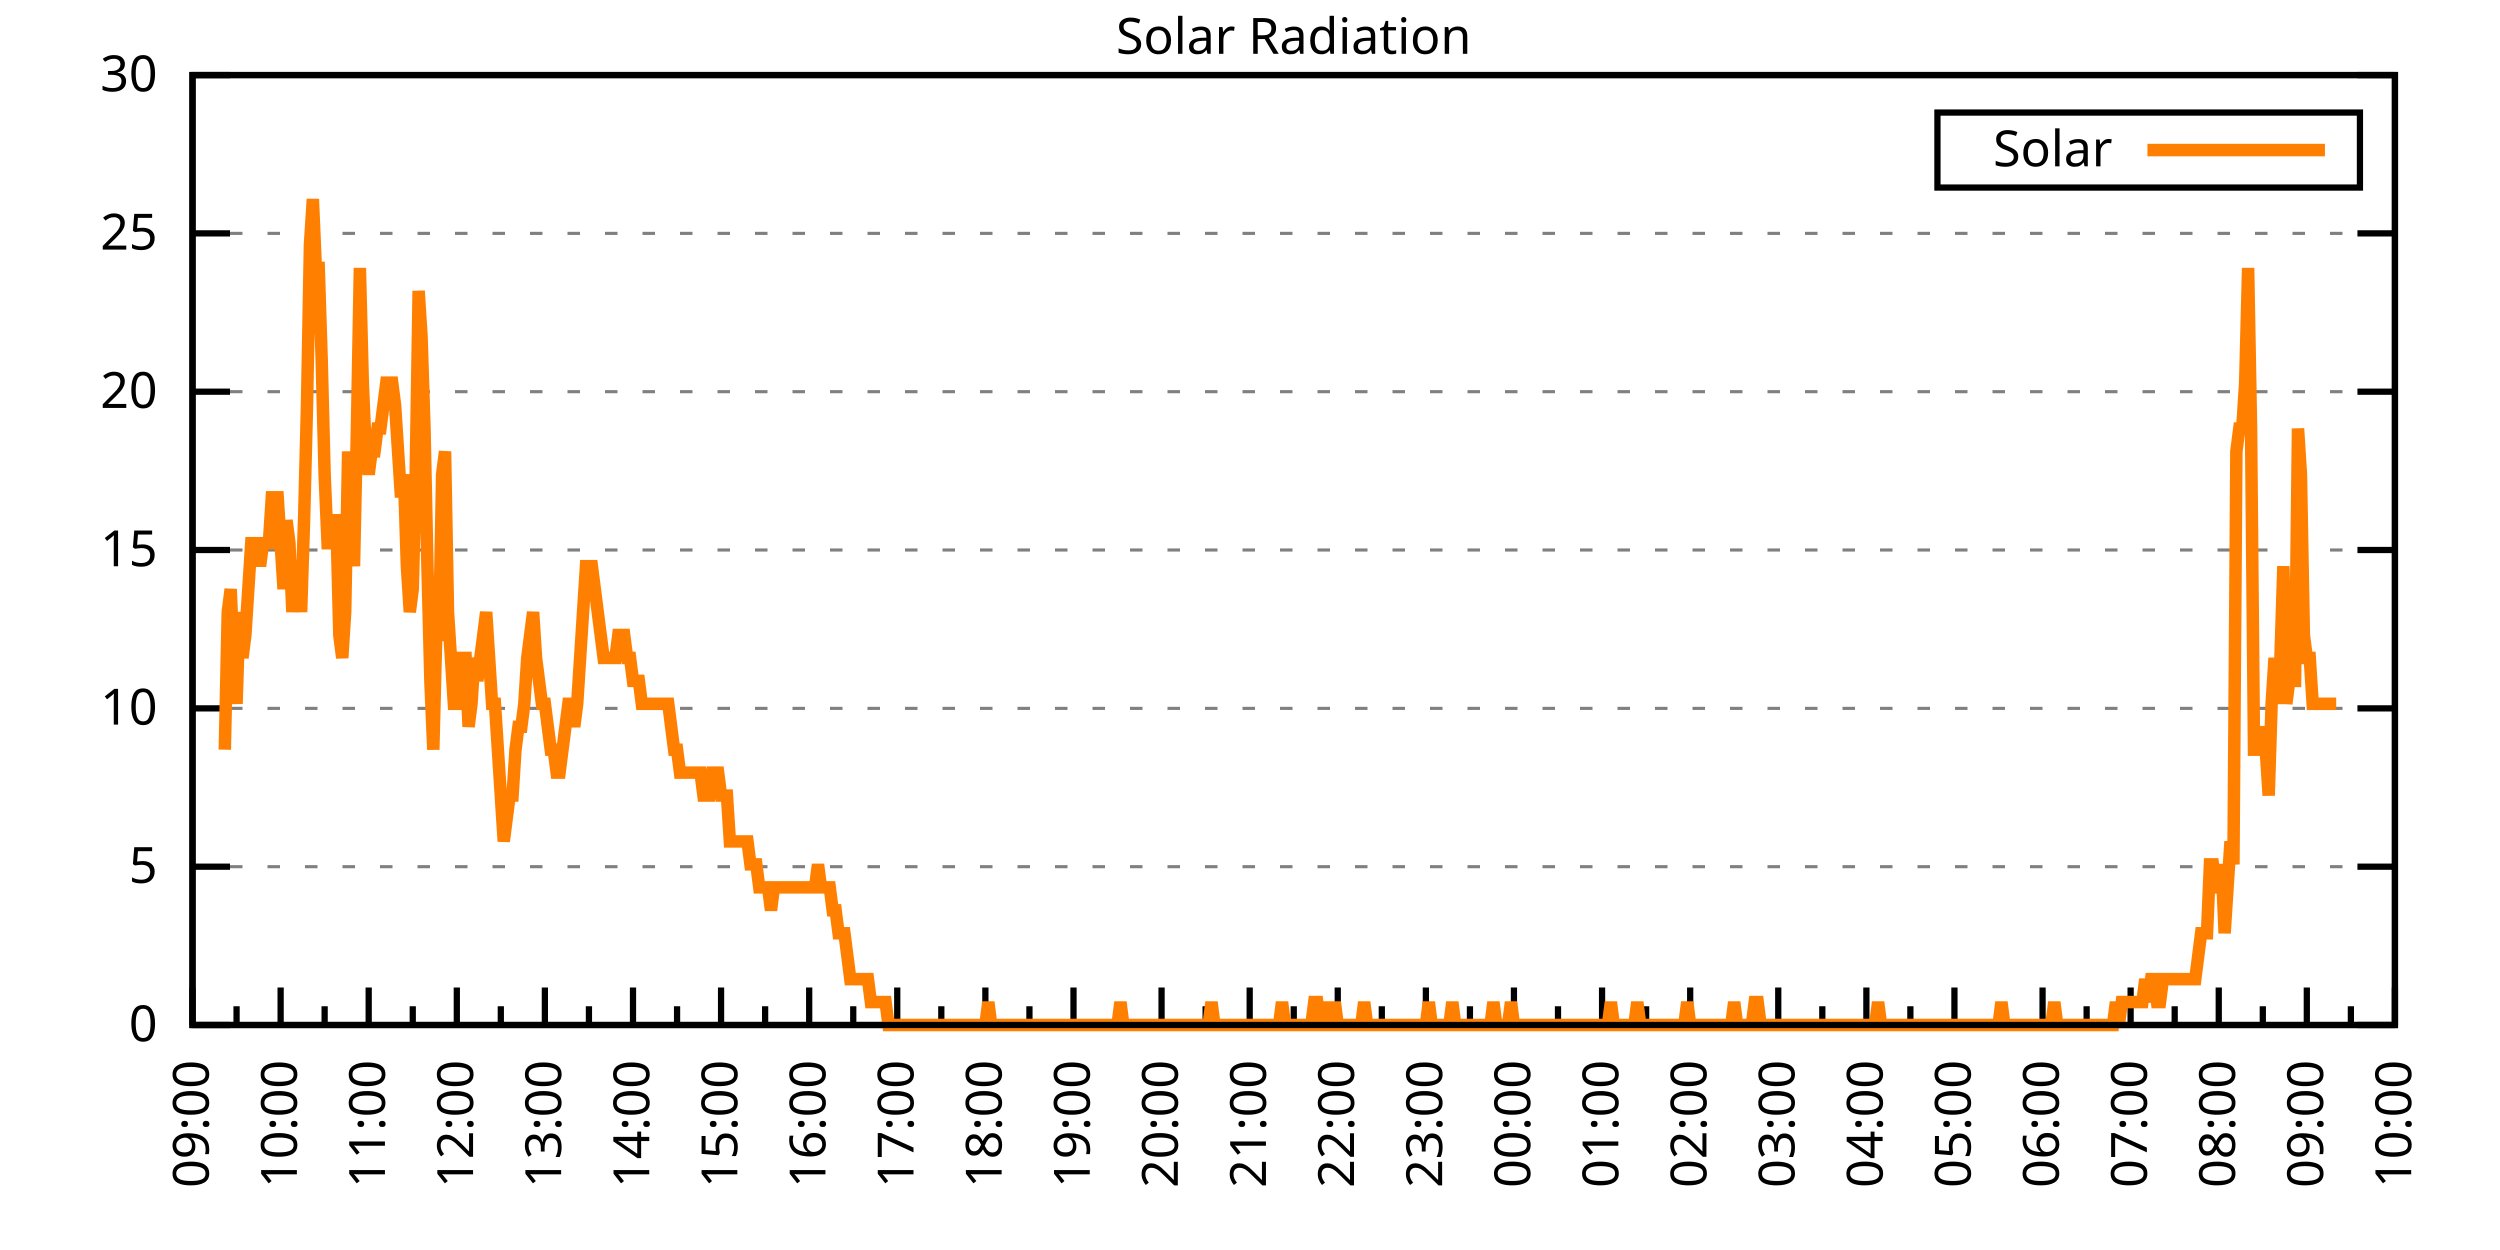
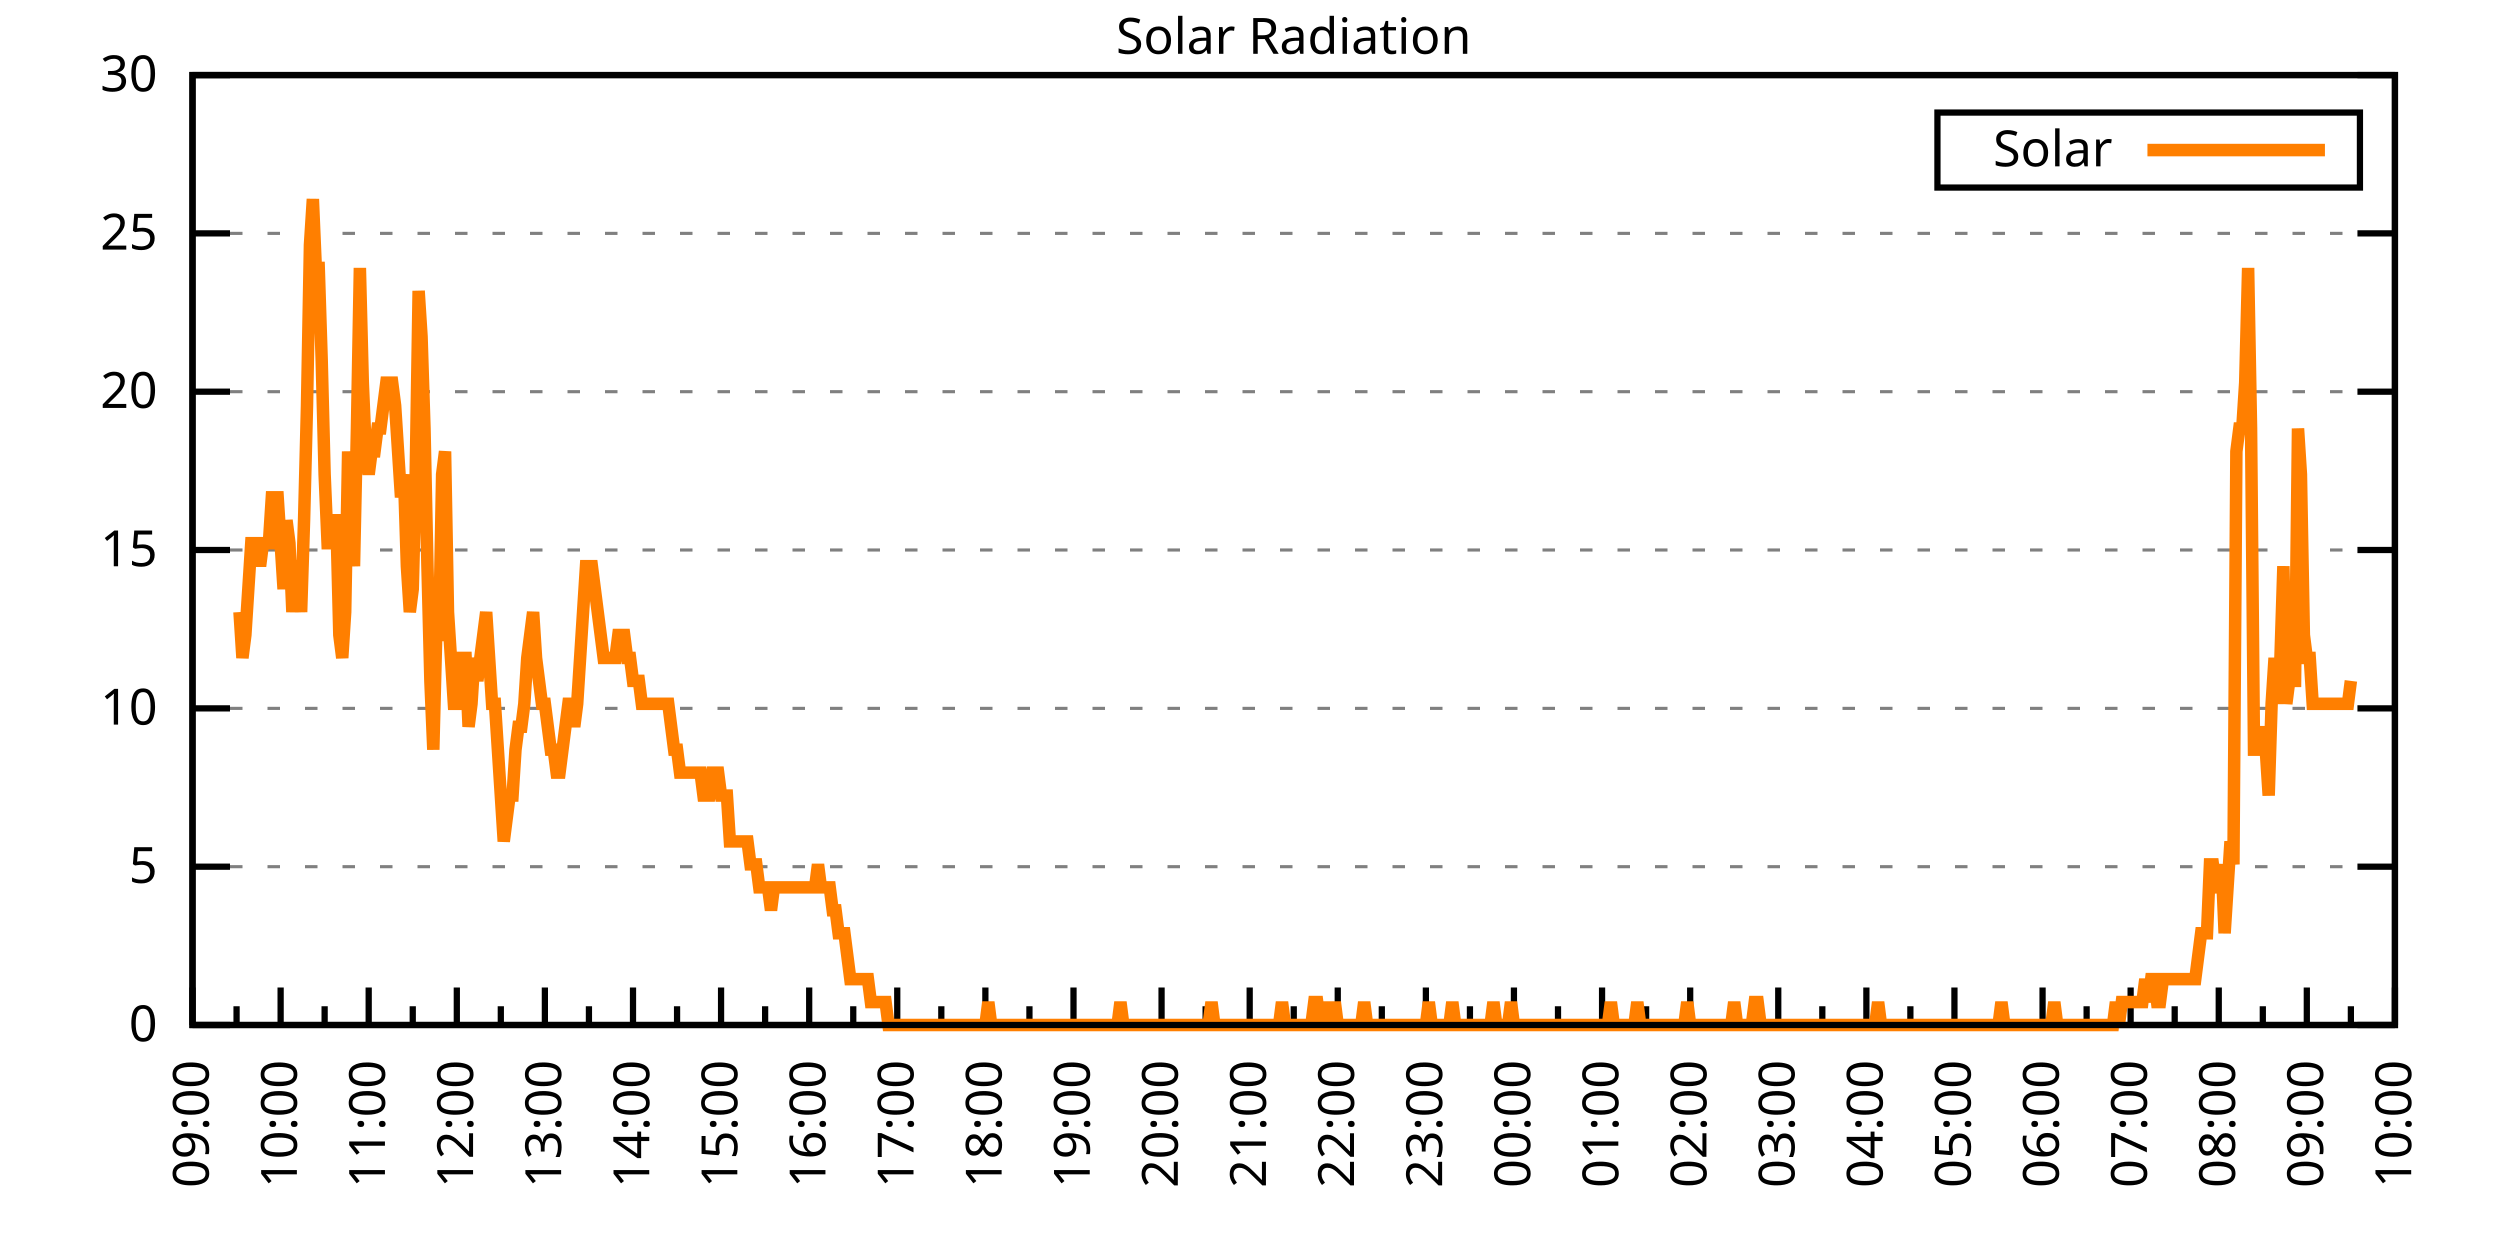
<svg xmlns="http://www.w3.org/2000/svg" xmlns:xlink="http://www.w3.org/1999/xlink" width="400" height="200" viewBox="0 0 400 200">
  <g id="gnuplot_canvas">
    <rect x="0" y="0" width="400" height="200" fill="none" />
    <defs>
      <circle id="gpDot" r="0.5" stroke-width="0.5" stroke="currentColor" />
      <path id="gpPt0" stroke-width="0.333" stroke="currentColor" d="M-1,0 h2 M0,-1 v2" />
      <path id="gpPt1" stroke-width="0.333" stroke="currentColor" d="M-1,-1 L1,1 M1,-1 L-1,1" />
      <path id="gpPt2" stroke-width="0.333" stroke="currentColor" d="M-1,0 L1,0 M0,-1 L0,1 M-1,-1 L1,1 M-1,1 L1,-1" />
      <rect id="gpPt3" stroke-width="0.333" stroke="currentColor" x="-1" y="-1" width="2" height="2" />
      <rect id="gpPt4" stroke-width="0.333" stroke="currentColor" fill="currentColor" x="-1" y="-1" width="2" height="2" />
      <circle id="gpPt5" stroke-width="0.333" stroke="currentColor" cx="0" cy="0" r="1" />
      <use xlink:href="#gpPt5" id="gpPt6" fill="currentColor" stroke="none" />
      <path id="gpPt7" stroke-width="0.333" stroke="currentColor" d="M0,-1.33 L-1.33,0.67 L1.33,0.67 z" />
      <use xlink:href="#gpPt7" id="gpPt8" fill="currentColor" stroke="none" />
      <use xlink:href="#gpPt7" id="gpPt9" stroke="currentColor" transform="rotate(180)" />
      <use xlink:href="#gpPt9" id="gpPt10" fill="currentColor" stroke="none" />
      <use xlink:href="#gpPt3" id="gpPt11" stroke="currentColor" transform="rotate(45)" />
      <use xlink:href="#gpPt11" id="gpPt12" fill="currentColor" stroke="none" />
      <path id="gpPt13" stroke-width="0.333" stroke="currentColor" d="M0,1.330 L1.265,0.411 L0.782,-1.067 L-0.782,-1.076 L-1.265,0.411 z" />
      <use xlink:href="#gpPt13" id="gpPt14" fill="currentColor" stroke="none" />
      <filter id="textbox" filterUnits="objectBoundingBox" x="0" y="0" height="1" width="1">
        <feFlood flood-color="white" flood-opacity="1" result="bgnd" />
        <feComposite in="SourceGraphic" in2="bgnd" operator="atop" />
      </filter>
      <filter id="greybox" filterUnits="objectBoundingBox" x="0" y="0" height="1" width="1">
        <feFlood flood-color="lightgrey" flood-opacity="1" result="grey" />
        <feComposite in="SourceGraphic" in2="grey" operator="atop" />
      </filter>
    </defs>
    <g fill="none" color="white" stroke="currentColor" stroke-width="1.00" stroke-linecap="butt" stroke-linejoin="miter">
</g>
    <g fill="none" color="black" stroke="currentColor" stroke-width="1.00" stroke-linecap="butt" stroke-linejoin="miter">
      <g stroke="none" shape-rendering="crispEdges">
        <polygon fill="rgb(255, 255, 255)" points="30.80,164.00 383.18,164.00 383.18,12.02 30.80,12.02 " />
      </g>
    </g>
    <g fill="none" color="black" stroke="currentColor" stroke-width="1.00" stroke-linecap="butt" stroke-linejoin="miter">
</g>
    <g fill="none" color="black" stroke="black" stroke-width="0.50" stroke-linecap="butt" stroke-linejoin="miter">
</g>
    <g fill="none" color="gray" stroke="currentColor" stroke-width="0.50" stroke-linecap="butt" stroke-linejoin="miter">
      <path stroke="gray" stroke-dasharray="2,4" class="gridline" d="M30.80,164.00 L383.19,164.00  " />
    </g>
    <g fill="none" color="gray" stroke="gray" stroke-width="1.00" stroke-linecap="butt" stroke-linejoin="miter">
</g>
    <g fill="none" color="black" stroke="currentColor" stroke-width="1.00" stroke-linecap="butt" stroke-linejoin="miter">
      <path stroke="black" d="M30.80,164.00 L36.80,164.00 M383.19,164.00 L377.19,164.00  " />
      <g transform="translate(25.20,166.60)" stroke="none" fill="black" font-family="Sans" font-size="8.00" text-anchor="end">
        <text>
          <tspan font-family="Sans"> 0</tspan>
        </text>
      </g>
    </g>
    <g fill="none" color="black" stroke="currentColor" stroke-width="1.00" stroke-linecap="butt" stroke-linejoin="miter">
</g>
    <g fill="none" color="black" stroke="black" stroke-width="0.50" stroke-linecap="butt" stroke-linejoin="miter">
</g>
    <g fill="none" color="gray" stroke="currentColor" stroke-width="0.50" stroke-linecap="butt" stroke-linejoin="miter">
      <path stroke="gray" stroke-dasharray="2,4" class="gridline" d="M30.80,138.67 L383.19,138.67  " />
    </g>
    <g fill="none" color="gray" stroke="gray" stroke-width="1.00" stroke-linecap="butt" stroke-linejoin="miter">
</g>
    <g fill="none" color="black" stroke="currentColor" stroke-width="1.00" stroke-linecap="butt" stroke-linejoin="miter">
      <path stroke="black" d="M30.80,138.67 L36.80,138.67 M383.19,138.67 L377.19,138.67  " />
      <g transform="translate(25.20,141.27)" stroke="none" fill="black" font-family="Sans" font-size="8.00" text-anchor="end">
        <text>
          <tspan font-family="Sans"> 5</tspan>
        </text>
      </g>
    </g>
    <g fill="none" color="black" stroke="currentColor" stroke-width="1.00" stroke-linecap="butt" stroke-linejoin="miter">
</g>
    <g fill="none" color="black" stroke="black" stroke-width="0.50" stroke-linecap="butt" stroke-linejoin="miter">
</g>
    <g fill="none" color="gray" stroke="currentColor" stroke-width="0.50" stroke-linecap="butt" stroke-linejoin="miter">
      <path stroke="gray" stroke-dasharray="2,4" class="gridline" d="M30.80,113.34 L383.19,113.34  " />
    </g>
    <g fill="none" color="gray" stroke="gray" stroke-width="1.00" stroke-linecap="butt" stroke-linejoin="miter">
</g>
    <g fill="none" color="black" stroke="currentColor" stroke-width="1.00" stroke-linecap="butt" stroke-linejoin="miter">
      <path stroke="black" d="M30.80,113.34 L36.80,113.34 M383.19,113.34 L377.19,113.34  " />
      <g transform="translate(25.20,115.94)" stroke="none" fill="black" font-family="Sans" font-size="8.00" text-anchor="end">
        <text>
          <tspan font-family="Sans"> 10</tspan>
        </text>
      </g>
    </g>
    <g fill="none" color="black" stroke="currentColor" stroke-width="1.00" stroke-linecap="butt" stroke-linejoin="miter">
</g>
    <g fill="none" color="black" stroke="black" stroke-width="0.50" stroke-linecap="butt" stroke-linejoin="miter">
</g>
    <g fill="none" color="gray" stroke="currentColor" stroke-width="0.50" stroke-linecap="butt" stroke-linejoin="miter">
      <path stroke="gray" stroke-dasharray="2,4" class="gridline" d="M30.80,88.00 L383.19,88.00  " />
    </g>
    <g fill="none" color="gray" stroke="gray" stroke-width="1.00" stroke-linecap="butt" stroke-linejoin="miter">
</g>
    <g fill="none" color="black" stroke="currentColor" stroke-width="1.00" stroke-linecap="butt" stroke-linejoin="miter">
      <path stroke="black" d="M30.80,88.00 L36.80,88.00 M383.19,88.00 L377.19,88.00  " />
      <g transform="translate(25.20,90.60)" stroke="none" fill="black" font-family="Sans" font-size="8.00" text-anchor="end">
        <text>
          <tspan font-family="Sans"> 15</tspan>
        </text>
      </g>
    </g>
    <g fill="none" color="black" stroke="currentColor" stroke-width="1.00" stroke-linecap="butt" stroke-linejoin="miter">
</g>
    <g fill="none" color="black" stroke="black" stroke-width="0.50" stroke-linecap="butt" stroke-linejoin="miter">
</g>
    <g fill="none" color="gray" stroke="currentColor" stroke-width="0.50" stroke-linecap="butt" stroke-linejoin="miter">
      <path stroke="gray" stroke-dasharray="2,4" class="gridline" d="M30.80,62.67 L383.19,62.67  " />
    </g>
    <g fill="none" color="gray" stroke="gray" stroke-width="1.00" stroke-linecap="butt" stroke-linejoin="miter">
</g>
    <g fill="none" color="black" stroke="currentColor" stroke-width="1.00" stroke-linecap="butt" stroke-linejoin="miter">
      <path stroke="black" d="M30.80,62.67 L36.80,62.67 M383.19,62.67 L377.19,62.67  " />
      <g transform="translate(25.20,65.27)" stroke="none" fill="black" font-family="Sans" font-size="8.00" text-anchor="end">
        <text>
          <tspan font-family="Sans"> 20</tspan>
        </text>
      </g>
    </g>
    <g fill="none" color="black" stroke="currentColor" stroke-width="1.00" stroke-linecap="butt" stroke-linejoin="miter">
</g>
    <g fill="none" color="black" stroke="black" stroke-width="0.50" stroke-linecap="butt" stroke-linejoin="miter">
</g>
    <g fill="none" color="gray" stroke="currentColor" stroke-width="0.50" stroke-linecap="butt" stroke-linejoin="miter">
      <path stroke="gray" stroke-dasharray="2,4" class="gridline" d="M30.80,37.34 L383.19,37.34  " />
    </g>
    <g fill="none" color="gray" stroke="gray" stroke-width="1.00" stroke-linecap="butt" stroke-linejoin="miter">
</g>
    <g fill="none" color="black" stroke="currentColor" stroke-width="1.00" stroke-linecap="butt" stroke-linejoin="miter">
      <path stroke="black" d="M30.80,37.34 L36.80,37.34 M383.19,37.34 L377.19,37.34  " />
      <g transform="translate(25.20,39.94)" stroke="none" fill="black" font-family="Sans" font-size="8.00" text-anchor="end">
        <text>
          <tspan font-family="Sans"> 25</tspan>
        </text>
      </g>
    </g>
    <g fill="none" color="black" stroke="currentColor" stroke-width="1.00" stroke-linecap="butt" stroke-linejoin="miter">
</g>
    <g fill="none" color="black" stroke="black" stroke-width="0.50" stroke-linecap="butt" stroke-linejoin="miter">
</g>
    <g fill="none" color="gray" stroke="currentColor" stroke-width="0.50" stroke-linecap="butt" stroke-linejoin="miter">
      <path stroke="gray" stroke-dasharray="2,4" class="gridline" d="M30.80,12.01 L383.19,12.01  " />
    </g>
    <g fill="none" color="gray" stroke="gray" stroke-width="1.00" stroke-linecap="butt" stroke-linejoin="miter">
</g>
    <g fill="none" color="black" stroke="currentColor" stroke-width="1.00" stroke-linecap="butt" stroke-linejoin="miter">
      <path stroke="black" d="M30.80,12.01 L36.80,12.01 M383.19,12.01 L377.19,12.01  " />
      <g transform="translate(25.20,14.61)" stroke="none" fill="black" font-family="Sans" font-size="8.00" text-anchor="end">
        <text>
          <tspan font-family="Sans"> 30</tspan>
        </text>
      </g>
    </g>
    <g fill="none" color="black" stroke="currentColor" stroke-width="1.00" stroke-linecap="butt" stroke-linejoin="miter">
      <path stroke="black" d="M30.80,164.00 L30.80,158.00  " />
      <g transform="translate(33.40,169.60) rotate(270)" stroke="none" fill="black" font-family="Sans" font-size="8.00" text-anchor="end">
        <text>
          <tspan font-family="Sans">09:00</tspan>
        </text>
      </g>
    </g>
    <g fill="none" color="black" stroke="currentColor" stroke-width="1.00" stroke-linecap="butt" stroke-linejoin="miter">
      <path stroke="black" d="M37.85,164.00 L37.85,161.00 M44.90,164.00 L44.90,158.00  " />
      <g transform="translate(47.50,169.60) rotate(270)" stroke="none" fill="black" font-family="Sans" font-size="8.00" text-anchor="end">
        <text>
          <tspan font-family="Sans">10:00</tspan>
        </text>
      </g>
    </g>
    <g fill="none" color="black" stroke="currentColor" stroke-width="1.00" stroke-linecap="butt" stroke-linejoin="miter">
      <path stroke="black" d="M51.94,164.00 L51.94,161.00 M58.99,164.00 L58.99,158.00  " />
      <g transform="translate(61.59,169.60) rotate(270)" stroke="none" fill="black" font-family="Sans" font-size="8.00" text-anchor="end">
        <text>
          <tspan font-family="Sans">11:00</tspan>
        </text>
      </g>
    </g>
    <g fill="none" color="black" stroke="currentColor" stroke-width="1.00" stroke-linecap="butt" stroke-linejoin="miter">
      <path stroke="black" d="M66.04,164.00 L66.04,161.00 M73.09,164.00 L73.09,158.00  " />
      <g transform="translate(75.69,169.60) rotate(270)" stroke="none" fill="black" font-family="Sans" font-size="8.00" text-anchor="end">
        <text>
          <tspan font-family="Sans">12:00</tspan>
        </text>
      </g>
    </g>
    <g fill="none" color="black" stroke="currentColor" stroke-width="1.00" stroke-linecap="butt" stroke-linejoin="miter">
      <path stroke="black" d="M80.13,164.00 L80.13,161.00 M87.18,164.00 L87.18,158.00  " />
      <g transform="translate(89.78,169.60) rotate(270)" stroke="none" fill="black" font-family="Sans" font-size="8.00" text-anchor="end">
        <text>
          <tspan font-family="Sans">13:00</tspan>
        </text>
      </g>
    </g>
    <g fill="none" color="black" stroke="currentColor" stroke-width="1.00" stroke-linecap="butt" stroke-linejoin="miter">
      <path stroke="black" d="M94.23,164.00 L94.23,161.00 M101.28,164.00 L101.28,158.00  " />
      <g transform="translate(103.88,169.60) rotate(270)" stroke="none" fill="black" font-family="Sans" font-size="8.00" text-anchor="end">
        <text>
          <tspan font-family="Sans">14:00</tspan>
        </text>
      </g>
    </g>
    <g fill="none" color="black" stroke="currentColor" stroke-width="1.00" stroke-linecap="butt" stroke-linejoin="miter">
      <path stroke="black" d="M108.33,164.00 L108.33,161.00 M115.37,164.00 L115.37,158.00  " />
      <g transform="translate(117.97,169.60) rotate(270)" stroke="none" fill="black" font-family="Sans" font-size="8.00" text-anchor="end">
        <text>
          <tspan font-family="Sans">15:00</tspan>
        </text>
      </g>
    </g>
    <g fill="none" color="black" stroke="currentColor" stroke-width="1.00" stroke-linecap="butt" stroke-linejoin="miter">
      <path stroke="black" d="M122.42,164.00 L122.42,161.00 M129.47,164.00 L129.47,158.00  " />
      <g transform="translate(132.07,169.60) rotate(270)" stroke="none" fill="black" font-family="Sans" font-size="8.00" text-anchor="end">
        <text>
          <tspan font-family="Sans">16:00</tspan>
        </text>
      </g>
    </g>
    <g fill="none" color="black" stroke="currentColor" stroke-width="1.00" stroke-linecap="butt" stroke-linejoin="miter">
      <path stroke="black" d="M136.52,164.00 L136.52,161.00 M143.56,164.00 L143.56,158.00  " />
      <g transform="translate(146.16,169.60) rotate(270)" stroke="none" fill="black" font-family="Sans" font-size="8.00" text-anchor="end">
        <text>
          <tspan font-family="Sans">17:00</tspan>
        </text>
      </g>
    </g>
    <g fill="none" color="black" stroke="currentColor" stroke-width="1.00" stroke-linecap="butt" stroke-linejoin="miter">
      <path stroke="black" d="M150.61,164.00 L150.61,161.00 M157.66,164.00 L157.66,158.00  " />
      <g transform="translate(160.26,169.60) rotate(270)" stroke="none" fill="black" font-family="Sans" font-size="8.00" text-anchor="end">
        <text>
          <tspan font-family="Sans">18:00</tspan>
        </text>
      </g>
    </g>
    <g fill="none" color="black" stroke="currentColor" stroke-width="1.00" stroke-linecap="butt" stroke-linejoin="miter">
      <path stroke="black" d="M164.71,164.00 L164.71,161.00 M171.76,164.00 L171.76,158.00  " />
      <g transform="translate(174.36,169.60) rotate(270)" stroke="none" fill="black" font-family="Sans" font-size="8.00" text-anchor="end">
        <text>
          <tspan font-family="Sans">19:00</tspan>
        </text>
      </g>
    </g>
    <g fill="none" color="black" stroke="currentColor" stroke-width="1.00" stroke-linecap="butt" stroke-linejoin="miter">
      <path stroke="black" d="M178.80,164.00 L178.80,161.00 M185.85,164.00 L185.85,158.00  " />
      <g transform="translate(188.45,169.60) rotate(270)" stroke="none" fill="black" font-family="Sans" font-size="8.00" text-anchor="end">
        <text>
          <tspan font-family="Sans">20:00</tspan>
        </text>
      </g>
    </g>
    <g fill="none" color="black" stroke="currentColor" stroke-width="1.00" stroke-linecap="butt" stroke-linejoin="miter">
      <path stroke="black" d="M192.90,164.00 L192.90,161.00 M199.95,164.00 L199.95,158.00  " />
      <g transform="translate(202.55,169.60) rotate(270)" stroke="none" fill="black" font-family="Sans" font-size="8.00" text-anchor="end">
        <text>
          <tspan font-family="Sans">21:00</tspan>
        </text>
      </g>
    </g>
    <g fill="none" color="black" stroke="currentColor" stroke-width="1.00" stroke-linecap="butt" stroke-linejoin="miter">
      <path stroke="black" d="M207.00,164.00 L207.00,161.00 M214.04,164.00 L214.04,158.00  " />
      <g transform="translate(216.64,169.60) rotate(270)" stroke="none" fill="black" font-family="Sans" font-size="8.00" text-anchor="end">
        <text>
          <tspan font-family="Sans">22:00</tspan>
        </text>
      </g>
    </g>
    <g fill="none" color="black" stroke="currentColor" stroke-width="1.00" stroke-linecap="butt" stroke-linejoin="miter">
      <path stroke="black" d="M221.09,164.00 L221.09,161.00 M228.14,164.00 L228.14,158.00  " />
      <g transform="translate(230.74,169.60) rotate(270)" stroke="none" fill="black" font-family="Sans" font-size="8.00" text-anchor="end">
        <text>
          <tspan font-family="Sans">23:00</tspan>
        </text>
      </g>
    </g>
    <g fill="none" color="black" stroke="currentColor" stroke-width="1.00" stroke-linecap="butt" stroke-linejoin="miter">
      <path stroke="black" d="M235.19,164.00 L235.19,161.00 M242.23,164.00 L242.23,158.00  " />
      <g transform="translate(244.83,169.60) rotate(270)" stroke="none" fill="black" font-family="Sans" font-size="8.00" text-anchor="end">
        <text>
          <tspan font-family="Sans">00:00</tspan>
        </text>
      </g>
    </g>
    <g fill="none" color="black" stroke="currentColor" stroke-width="1.00" stroke-linecap="butt" stroke-linejoin="miter">
      <path stroke="black" d="M249.28,164.00 L249.28,161.00 M256.33,164.00 L256.33,158.00  " />
      <g transform="translate(258.93,169.60) rotate(270)" stroke="none" fill="black" font-family="Sans" font-size="8.00" text-anchor="end">
        <text>
          <tspan font-family="Sans">01:00</tspan>
        </text>
      </g>
    </g>
    <g fill="none" color="black" stroke="currentColor" stroke-width="1.00" stroke-linecap="butt" stroke-linejoin="miter">
      <path stroke="black" d="M263.38,164.00 L263.38,161.00 M270.43,164.00 L270.43,158.00  " />
      <g transform="translate(273.03,169.60) rotate(270)" stroke="none" fill="black" font-family="Sans" font-size="8.00" text-anchor="end">
        <text>
          <tspan font-family="Sans">02:00</tspan>
        </text>
      </g>
    </g>
    <g fill="none" color="black" stroke="currentColor" stroke-width="1.00" stroke-linecap="butt" stroke-linejoin="miter">
      <path stroke="black" d="M277.47,164.00 L277.47,161.00 M284.52,164.00 L284.52,158.00  " />
      <g transform="translate(287.12,169.60) rotate(270)" stroke="none" fill="black" font-family="Sans" font-size="8.00" text-anchor="end">
        <text>
          <tspan font-family="Sans">03:00</tspan>
        </text>
      </g>
    </g>
    <g fill="none" color="black" stroke="currentColor" stroke-width="1.00" stroke-linecap="butt" stroke-linejoin="miter">
      <path stroke="black" d="M291.57,164.00 L291.57,161.00 M298.62,164.00 L298.62,158.00  " />
      <g transform="translate(301.22,169.60) rotate(270)" stroke="none" fill="black" font-family="Sans" font-size="8.00" text-anchor="end">
        <text>
          <tspan font-family="Sans">04:00</tspan>
        </text>
      </g>
    </g>
    <g fill="none" color="black" stroke="currentColor" stroke-width="1.00" stroke-linecap="butt" stroke-linejoin="miter">
      <path stroke="black" d="M305.66,164.00 L305.66,161.00 M312.71,164.00 L312.71,158.00  " />
      <g transform="translate(315.31,169.60) rotate(270)" stroke="none" fill="black" font-family="Sans" font-size="8.00" text-anchor="end">
        <text>
          <tspan font-family="Sans">05:00</tspan>
        </text>
      </g>
    </g>
    <g fill="none" color="black" stroke="currentColor" stroke-width="1.00" stroke-linecap="butt" stroke-linejoin="miter">
      <path stroke="black" d="M319.76,164.00 L319.76,161.00 M326.81,164.00 L326.81,158.00  " />
      <g transform="translate(329.41,169.60) rotate(270)" stroke="none" fill="black" font-family="Sans" font-size="8.00" text-anchor="end">
        <text>
          <tspan font-family="Sans">06:00</tspan>
        </text>
      </g>
    </g>
    <g fill="none" color="black" stroke="currentColor" stroke-width="1.00" stroke-linecap="butt" stroke-linejoin="miter">
      <path stroke="black" d="M333.86,164.00 L333.86,161.00 M340.90,164.00 L340.90,158.00  " />
      <g transform="translate(343.50,169.60) rotate(270)" stroke="none" fill="black" font-family="Sans" font-size="8.00" text-anchor="end">
        <text>
          <tspan font-family="Sans">07:00</tspan>
        </text>
      </g>
    </g>
    <g fill="none" color="black" stroke="currentColor" stroke-width="1.00" stroke-linecap="butt" stroke-linejoin="miter">
      <path stroke="black" d="M347.95,164.00 L347.95,161.00 M355.00,164.00 L355.00,158.00  " />
      <g transform="translate(357.60,169.60) rotate(270)" stroke="none" fill="black" font-family="Sans" font-size="8.00" text-anchor="end">
        <text>
          <tspan font-family="Sans">08:00</tspan>
        </text>
      </g>
    </g>
    <g fill="none" color="black" stroke="currentColor" stroke-width="1.00" stroke-linecap="butt" stroke-linejoin="miter">
      <path stroke="black" d="M362.05,164.00 L362.05,161.00 M369.09,164.00 L369.09,158.00  " />
      <g transform="translate(371.69,169.60) rotate(270)" stroke="none" fill="black" font-family="Sans" font-size="8.00" text-anchor="end">
        <text>
          <tspan font-family="Sans">09:00</tspan>
        </text>
      </g>
    </g>
    <g fill="none" color="black" stroke="currentColor" stroke-width="1.00" stroke-linecap="butt" stroke-linejoin="miter">
      <path stroke="black" d="M376.14,164.00 L376.14,161.00 M383.19,164.00 L383.19,158.00  " />
      <g transform="translate(385.79,169.60) rotate(270)" stroke="none" fill="black" font-family="Sans" font-size="8.00" text-anchor="end">
        <text>
          <tspan font-family="Sans">10:00</tspan>
        </text>
      </g>
    </g>
    <g fill="none" color="black" stroke="currentColor" stroke-width="1.00" stroke-linecap="butt" stroke-linejoin="miter">
</g>
    <g fill="none" color="black" stroke="currentColor" stroke-width="1.00" stroke-linecap="butt" stroke-linejoin="miter">
      <path stroke="black" d="M30.80,12.01 L30.80,164.00 L383.19,164.00 L383.19,12.01 L30.80,12.01 Z  " />
    </g>
    <g fill="none" color="black" stroke="currentColor" stroke-width="1.00" stroke-linecap="butt" stroke-linejoin="miter">
      <g transform="translate(6.80,88.01) rotate(270)" stroke="none" fill="black" font-family="Sans" font-size="8.00" text-anchor="middle">
        <text />
      </g>
    </g>
    <g fill="none" color="black" stroke="currentColor" stroke-width="1.00" stroke-linecap="butt" stroke-linejoin="miter">
</g>
    <g fill="none" color="black" stroke="currentColor" stroke-width="1.00" stroke-linecap="butt" stroke-linejoin="miter">
      <path stroke="black" d="M309.99,30.01 L309.99,18.01 L377.59,18.01 L377.59,30.01 L309.99,30.01 Z  " />
    </g>
    <g id="Solar_Radiation_plot_1">
      <g fill="none" color="white" stroke="black" stroke-width="2.00" stroke-linecap="butt" stroke-linejoin="miter">
</g>
      <g fill="none" color="black" stroke="currentColor" stroke-width="2.00" stroke-linecap="butt" stroke-linejoin="miter">
        <g transform="translate(337.99,26.61)" stroke="none" fill="black" font-family="Sans" font-size="8.00" text-anchor="end">
          <text>
            <tspan font-family="Sans">Solar</tspan>
          </text>
        </g>
      </g>
      <g fill="none" color="black" stroke="currentColor" stroke-width="2.00" stroke-linecap="butt" stroke-linejoin="miter">
-         <path stroke="rgb(255, 127,   0)" d="M343.59,24.01 L371.99,24.01 M35.97,119.95 L36.44,97.93 L36.91,94.26 L37.38,105.27 L37.85,112.61 L38.32,97.93   L38.79,105.27 L39.26,101.60 L39.73,94.26 L40.20,86.91 L40.67,86.91 L41.14,86.91 L41.61,90.59 L42.08,86.91   L42.55,86.91 L43.02,86.91 L43.49,79.57 L43.96,79.57 L44.43,79.57 L44.90,86.91 L45.37,94.26 L45.84,83.24   L46.31,86.91 L46.78,97.93 L47.24,90.59 L47.71,90.59 L48.18,97.93 L48.65,83.24 L49.12,64.89 L49.59,39.19   L50.06,31.85 L50.53,42.87 L51.00,42.87 L51.47,57.55 L51.94,75.90 L52.41,86.91 L52.88,86.91 L53.35,83.24   L53.82,83.24 L54.29,101.60 L54.76,105.27 L55.23,97.93 L55.70,72.23 L56.17,83.24 L56.64,90.59 L57.11,68.56   L57.58,42.87 L58.05,61.22 L58.52,72.23 L58.99,75.90 L59.46,72.23 L59.93,72.23 L60.40,68.56 L60.87,68.56   L61.34,64.89 L61.81,61.22 L62.28,61.22 L62.75,61.22 L63.22,64.89 L63.69,72.23 L64.16,79.57 L64.63,75.90   L65.10,90.59 L65.57,97.93 L66.04,94.26 L66.51,75.90 L66.98,46.54 L67.45,53.88 L67.92,68.56 L68.39,90.59   L68.86,108.94 L69.33,119.95 L69.80,101.60 L70.27,101.60 L70.74,75.90 L71.21,72.23 L71.68,97.93 L72.15,105.27   L72.62,112.61 L73.09,112.61 L73.56,105.27 L74.03,105.27 L74.50,105.27 L74.97,116.28 L75.44,112.61 L75.91,105.27   L76.38,108.94 L76.85,105.27 L77.32,101.60 L77.79,97.93 L78.26,105.27 L78.73,112.61 L79.19,112.61 L79.66,119.95   L80.13,127.29 L80.60,134.63 L81.07,130.96 L81.54,127.29 L82.01,127.29 L82.48,119.95 L82.95,116.28 L83.42,116.28   L83.89,112.61 L84.36,105.27 L84.83,101.60 L85.30,97.93 L85.77,105.27 L86.24,108.94 L86.71,112.61 L87.18,112.61   L87.65,116.28 L88.12,119.95 L88.59,119.95 L89.06,123.62 L89.53,123.62 L90.00,119.95 L90.47,116.28 L90.94,112.61   L91.41,112.61 L91.88,116.28 L92.35,112.61 L92.82,105.27 L93.29,97.93 L93.76,90.59 L94.23,90.59 L94.70,90.59   L95.17,94.26 L95.64,97.93 L96.11,101.60 L96.58,105.27 L97.05,105.27 L97.52,105.27 L97.99,105.27 L98.46,105.27   L98.93,101.60 L99.40,101.60 L99.87,101.60 L100.34,105.27 L100.81,105.27 L101.28,108.94 L101.75,108.94 L102.22,108.94   L102.69,112.61 L103.16,112.61 L103.63,112.61 L104.10,112.61 L104.57,112.61 L105.04,112.61 L105.51,112.61 L105.98,112.61   L106.45,112.61 L106.92,112.61 L107.39,116.28 L107.86,119.95 L108.33,119.95 L108.80,123.62 L109.27,123.62 L109.74,123.62   L110.21,123.62 L110.68,123.62 L111.14,123.62 L111.61,123.62 L112.08,123.62 L112.55,127.29 L113.02,127.29 L113.49,127.29   L113.96,123.62 L114.43,123.62 L114.90,123.62 L115.37,127.29 L115.84,127.29 L116.31,127.29 L116.78,134.63 L117.25,134.63   L117.72,134.63 L118.19,134.63 L118.66,134.63 L119.13,134.63 L119.60,134.63 L120.07,138.30 L120.54,138.30 L121.01,138.30   L121.48,141.98 L121.95,141.98 L122.42,141.98 L122.89,141.98 L123.36,145.65 L123.83,141.98 L124.30,141.98 L124.77,141.98   L125.24,141.98 L125.71,141.98 L126.18,141.98 L126.65,141.98 L127.12,141.98 L127.59,141.98 L128.06,141.98 L128.53,141.98   L129.00,141.98 L129.47,141.98 L129.94,141.98 L130.41,141.98 L130.88,138.30 L131.35,141.98 L131.82,141.98 L132.29,141.98   L132.76,141.98 L133.23,145.65 L133.70,145.65 L134.17,149.32 L134.64,149.32 L135.11,149.32 L135.58,152.99 L136.05,156.66   L136.52,156.66 L136.99,156.66 L137.46,156.66 L137.93,156.66 L138.40,156.66 L138.87,156.66 L139.34,160.33 L139.81,160.33   L140.28,160.33 L140.75,160.33 L141.22,160.33 L141.69,160.33 L142.16,164.00 L142.63,164.00 L143.09,164.00 L143.56,164.00   L144.03,164.00 L144.50,164.00 L144.97,164.00 L145.44,164.00 L145.91,164.00 L146.38,164.00 L146.85,164.00 L147.32,164.00   L147.79,164.00 L148.26,164.00 L148.73,164.00 L149.20,164.00 L149.67,164.00 L150.14,164.00 L150.61,164.00 L151.08,164.00   L151.55,164.00 L152.02,164.00 L152.49,164.00 L152.96,164.00 L153.43,164.00 L153.90,164.00 L154.37,164.00 L154.84,164.00   L155.31,164.00 L155.78,164.00 L156.25,164.00 L156.72,164.00 L157.19,164.00 L157.66,164.00 L158.13,160.33 L158.60,164.00   L159.07,164.00 L159.54,164.00 L160.01,164.00 L160.48,164.00 L160.95,164.00 L161.42,164.00 L161.89,164.00 L162.36,164.00   L162.83,164.00 L163.30,164.00 L163.77,164.00 L164.24,164.00 L164.71,164.00 L165.18,164.00 L165.65,164.00 L166.12,164.00   L166.59,164.00 L167.06,164.00 L167.53,164.00 L168.00,164.00 L168.47,164.00 L168.94,164.00 L169.41,164.00 L169.88,164.00   L170.35,164.00 L170.82,164.00 L171.29,164.00 L171.76,164.00 L172.23,164.00 L172.70,164.00 L173.17,164.00 L173.64,164.00   L174.11,164.00 L174.58,164.00 L175.04,164.00 L175.51,164.00 L175.98,164.00 L176.45,164.00 L176.92,164.00 L177.39,164.00   L177.86,164.00 L178.33,164.00 L178.80,164.00 L179.27,160.33 L179.74,164.00 L180.21,164.00 L180.68,164.00 L181.15,164.00   L181.62,164.00 L182.09,164.00 L182.56,164.00 L183.03,164.00 L183.50,164.00 L183.97,164.00 L184.44,164.00 L184.91,164.00   L185.38,164.00 L185.85,164.00 L186.32,164.00 L186.79,164.00 L187.26,164.00 L187.73,164.00 L188.20,164.00 L188.67,164.00   L189.14,164.00 L189.61,164.00 L190.08,164.00 L190.55,164.00 L191.02,164.00 L191.49,164.00 L191.96,164.00 L192.43,164.00   L192.90,164.00 L193.37,164.00 L193.84,160.33 L194.31,164.00 L194.78,164.00 L195.25,164.00 L195.72,164.00 L196.19,164.00   L196.66,164.00 L197.13,164.00 L197.60,164.00 L198.07,164.00 L198.54,164.00 L199.01,164.00 L199.48,164.00 L199.95,164.00   L200.42,164.00 L200.89,164.00 L201.36,164.00 L201.83,164.00 L202.30,164.00 L202.77,164.00 L203.24,164.00 L203.71,164.00   L204.18,164.00 L204.65,164.00 L205.12,160.33 L205.59,164.00 L206.06,164.00 L206.53,164.00 L207.00,164.00 L207.46,164.00   L207.93,164.00 L208.40,164.00 L208.87,164.00 L209.34,164.00 L209.81,164.00 L210.28,160.33 L210.75,160.33 L211.22,164.00   L211.69,164.00 L212.16,160.33 L212.63,164.00 L213.10,164.00 L213.57,160.33 L214.04,164.00 L214.51,164.00 L214.98,164.00   L215.45,164.00 L215.92,164.00 L216.39,164.00 L216.86,164.00 L217.33,164.00 L217.80,164.00 L218.27,160.33 L218.74,164.00   L219.21,164.00 L219.68,164.00 L220.15,164.00 L220.62,164.00 L221.09,164.00 L221.56,164.00 L222.03,164.00 L222.50,164.00   L222.97,164.00 L223.44,164.00 L223.91,164.00 L224.38,164.00 L224.85,164.00 L225.32,164.00 L225.79,164.00 L226.26,164.00   L226.73,164.00 L227.20,164.00 L227.67,164.00 L228.14,164.00 L228.61,160.33 L229.08,164.00 L229.55,164.00 L230.02,164.00   L230.49,164.00 L230.96,164.00 L231.43,164.00 L231.90,164.00 L232.37,160.33 L232.84,164.00 L233.31,164.00 L233.78,164.00   L234.25,164.00 L234.72,164.00 L235.19,164.00 L235.66,164.00 L236.13,164.00 L236.60,164.00 L237.07,164.00 L237.54,164.00   L238.01,164.00 L238.48,164.00 L238.95,160.33 L239.41,164.00 L239.88,164.00 L240.35,164.00 L240.82,164.00 L241.29,164.00   L241.76,160.33 L242.23,164.00 L242.70,164.00 L243.17,164.00 L243.64,164.00 L244.11,164.00 L244.58,164.00 L245.05,164.00   L245.52,164.00 L245.99,164.00 L246.46,164.00 L246.93,164.00 L247.40,164.00 L247.87,164.00 L248.34,164.00 L248.81,164.00   L249.28,164.00 L249.75,164.00 L250.22,164.00 L250.69,164.00 L251.16,164.00 L251.63,164.00 L252.10,164.00 L252.57,164.00   L253.04,164.00 L253.51,164.00 L253.98,164.00 L254.45,164.00 L254.92,164.00 L255.39,164.00 L255.86,164.00 L256.33,164.00   L256.80,164.00 L257.27,164.00 L257.74,160.33 L258.21,164.00 L258.68,164.00 L259.15,164.00 L259.62,164.00 L260.09,164.00   L260.56,164.00 L261.03,164.00 L261.50,164.00 L261.97,160.33 L262.44,164.00 L262.91,164.00 L263.38,164.00 L263.85,164.00   L264.32,164.00 L264.79,164.00 L265.26,164.00 L265.73,164.00 L266.20,164.00 L266.67,164.00 L267.14,164.00 L267.61,164.00   L268.08,164.00 L268.55,164.00 L269.02,164.00 L269.49,164.00 L269.96,160.33 L270.43,164.00 L270.90,164.00 L271.36,164.00   L271.83,164.00 L272.30,164.00 L272.77,164.00 L273.24,164.00 L273.71,164.00 L274.18,164.00 L274.65,164.00 L275.12,164.00   L275.59,164.00 L276.06,164.00 L276.53,164.00 L277.00,164.00 L277.47,160.33 L277.94,164.00 L278.41,164.00 L278.88,164.00   L279.35,164.00 L279.82,164.00 L280.29,164.00 L280.76,160.33 L281.23,160.33 L281.70,164.00 L282.17,164.00 L282.64,164.00   L283.11,164.00 L283.58,164.00 L284.05,164.00 L284.52,164.00 L284.99,164.00 L285.46,164.00 L285.93,164.00 L286.40,164.00   L286.87,164.00 L287.34,164.00 L287.81,164.00 L288.28,164.00 L288.75,164.00 L289.22,164.00 L289.69,164.00 L290.16,164.00   L290.63,164.00 L291.10,164.00 L291.57,164.00 L292.04,164.00 L292.51,164.00 L292.98,164.00 L293.45,164.00 L293.92,164.00   L294.39,164.00 L294.86,164.00 L295.33,164.00 L295.80,164.00 L296.27,164.00 L296.74,164.00 L297.21,164.00 L297.68,164.00   L298.15,164.00 L298.62,164.00 L299.09,164.00 L299.56,164.00 L300.03,164.00 L300.50,160.33 L300.97,164.00 L301.44,164.00   L301.91,164.00 L302.38,164.00 L302.85,164.00 L303.31,164.00 L303.78,164.00 L304.25,164.00 L304.72,164.00 L305.19,164.00   L305.66,164.00 L306.13,164.00 L306.60,164.00 L307.07,164.00 L307.54,164.00 L308.01,164.00 L308.48,164.00 L308.95,164.00   L309.42,164.00 L309.89,164.00 L310.36,164.00 L310.83,164.00 L311.30,164.00 L311.77,164.00 L312.24,164.00 L312.71,164.00   L313.18,164.00 L313.65,164.00 L314.12,164.00 L314.59,164.00 L315.06,164.00 L315.53,164.00 L316.00,164.00 L316.47,164.00   L316.94,164.00 L317.41,164.00 L317.88,164.00 L318.35,164.00 L318.82,164.00 L319.29,164.00 L319.76,164.00 L320.23,160.33   L320.70,164.00 L321.17,164.00 L321.64,164.00 L322.11,164.00 L322.58,164.00 L323.05,164.00 L323.52,164.00 L323.99,164.00   L324.46,164.00 L324.93,164.00 L325.40,164.00 L325.87,164.00 L326.34,164.00 L326.81,164.00 L327.28,164.00 L327.75,164.00   L328.22,164.00 L328.69,160.33 L329.16,164.00 L329.63,164.00 L330.10,164.00 L330.57,164.00 L331.04,164.00 L331.51,164.00   L331.98,164.00 L332.45,164.00 L332.92,164.00 L333.39,164.00 L333.86,164.00 L334.33,164.00 L334.80,164.00 L335.26,164.00   L335.73,164.00 L336.20,164.00 L336.67,164.00 L337.14,164.00 L337.61,164.00 L338.08,164.00 L338.55,160.33 L339.02,164.00   L339.49,160.33 L339.96,160.33 L340.43,160.33 L340.90,160.33 L341.37,160.33 L341.84,160.33 L342.31,160.33 L342.78,160.33   L343.25,156.66 L343.72,160.33 L344.19,156.66 L344.66,156.66 L345.13,160.33 L345.60,160.33 L346.07,156.66 L346.54,156.66   L347.01,156.66 L347.48,156.66 L347.95,156.66 L348.42,156.66 L348.89,156.66 L349.36,156.66 L349.83,156.66 L350.30,156.66   L350.77,156.66 L351.24,156.66 L351.71,152.99 L352.18,149.32 L352.65,149.32 L353.12,149.32 L353.59,138.30 L354.06,138.30   L354.53,141.98 L355.00,141.98 L355.47,138.30 L355.94,149.32 L356.41,141.98 L356.88,134.63 L357.35,138.30 L357.82,72.23   L358.29,68.56 L358.76,68.56 L359.23,61.22 L359.70,42.87 L360.17,68.56 L360.64,119.95 L361.11,119.95 L361.58,116.28   L362.05,119.95 L362.52,119.95 L362.99,127.29 L363.46,112.61 L363.93,105.27 L364.40,112.61 L364.87,105.27 L365.34,90.59   L365.81,112.61 L366.28,108.94 L366.75,108.94 L367.21,108.94 L367.68,68.56 L368.15,75.90 L368.62,101.60 L369.09,105.27   L369.56,105.27 L370.03,112.61 L370.50,112.61 L370.97,112.61 L371.44,112.61 L371.91,112.61 L372.38,112.61 L372.85,112.61   L373.32,112.61 L373.79,112.61  " />
+         <path stroke="rgb(255, 127,   0)" d="M343.59,24.01 L371.99,24.01 M38.32,97.93 L38.79,105.27 L39.26,101.60 L39.73,94.26 L40.20,86.91 L40.67,86.91   L41.14,86.91 L41.61,90.59 L42.08,86.91 L42.55,86.91 L43.02,86.91 L43.49,79.57 L43.96,79.57 L44.43,79.57   L44.90,86.91 L45.37,94.26 L45.84,83.24 L46.31,86.91 L46.78,97.93 L47.24,90.59 L47.71,90.59 L48.18,97.93   L48.65,83.24 L49.12,64.89 L49.59,39.19 L50.06,31.85 L50.53,42.87 L51.00,42.87 L51.47,57.55 L51.94,75.90   L52.41,86.91 L52.88,86.91 L53.35,83.24 L53.82,83.24 L54.29,101.60 L54.76,105.27 L55.23,97.93 L55.70,72.23   L56.17,83.24 L56.64,90.59 L57.11,68.56 L57.58,42.87 L58.05,61.22 L58.52,72.23 L58.99,75.90 L59.46,72.23   L59.93,72.23 L60.40,68.56 L60.87,68.56 L61.34,64.89 L61.81,61.22 L62.28,61.22 L62.75,61.22 L63.22,64.89   L63.69,72.23 L64.16,79.57 L64.63,75.90 L65.10,90.59 L65.57,97.93 L66.04,94.26 L66.51,75.90 L66.98,46.54   L67.45,53.88 L67.92,68.56 L68.39,90.59 L68.86,108.94 L69.33,119.95 L69.80,101.60 L70.27,101.60 L70.74,75.90   L71.21,72.23 L71.68,97.93 L72.15,105.27 L72.62,112.61 L73.09,112.61 L73.56,105.27 L74.03,105.27 L74.50,105.27   L74.97,116.28 L75.44,112.61 L75.91,105.27 L76.38,108.94 L76.85,105.27 L77.32,101.60 L77.79,97.93 L78.26,105.27   L78.73,112.61 L79.19,112.61 L79.66,119.95 L80.13,127.29 L80.60,134.63 L81.07,130.96 L81.54,127.29 L82.01,127.29   L82.48,119.95 L82.95,116.28 L83.42,116.28 L83.89,112.61 L84.36,105.27 L84.83,101.60 L85.30,97.93 L85.77,105.27   L86.24,108.94 L86.71,112.61 L87.18,112.61 L87.65,116.28 L88.12,119.95 L88.59,119.95 L89.06,123.62 L89.53,123.62   L90.00,119.95 L90.47,116.28 L90.94,112.61 L91.41,112.61 L91.88,116.28 L92.35,112.61 L92.82,105.27 L93.29,97.93   L93.76,90.59 L94.23,90.59 L94.70,90.59 L95.17,94.26 L95.64,97.93 L96.11,101.60 L96.58,105.27 L97.05,105.27   L97.52,105.27 L97.99,105.27 L98.46,105.27 L98.93,101.60 L99.40,101.60 L99.87,101.60 L100.34,105.27 L100.81,105.27   L101.28,108.94 L101.75,108.94 L102.22,108.94 L102.69,112.61 L103.16,112.61 L103.63,112.61 L104.10,112.61 L104.57,112.61   L105.04,112.61 L105.51,112.61 L105.98,112.61 L106.45,112.61 L106.92,112.61 L107.39,116.28 L107.86,119.95 L108.33,119.95   L108.80,123.62 L109.27,123.62 L109.74,123.62 L110.21,123.62 L110.68,123.62 L111.14,123.62 L111.61,123.62 L112.08,123.62   L112.55,127.29 L113.02,127.29 L113.49,127.29 L113.96,123.62 L114.43,123.62 L114.90,123.62 L115.37,127.29 L115.84,127.29   L116.31,127.29 L116.78,134.63 L117.25,134.63 L117.72,134.63 L118.19,134.63 L118.66,134.63 L119.13,134.63 L119.60,134.63   L120.07,138.30 L120.54,138.30 L121.01,138.30 L121.48,141.98 L121.95,141.98 L122.42,141.98 L122.89,141.98 L123.36,145.65   L123.83,141.98 L124.30,141.98 L124.77,141.98 L125.24,141.98 L125.71,141.98 L126.18,141.98 L126.65,141.98 L127.12,141.98   L127.59,141.98 L128.06,141.98 L128.53,141.98 L129.00,141.98 L129.47,141.98 L129.94,141.98 L130.41,141.98 L130.88,138.30   L131.35,141.98 L131.82,141.98 L132.29,141.98 L132.76,141.98 L133.23,145.65 L133.70,145.65 L134.17,149.32 L134.64,149.32   L135.11,149.32 L135.58,152.99 L136.05,156.66 L136.52,156.66 L136.99,156.66 L137.46,156.66 L137.93,156.66 L138.40,156.66   L138.87,156.66 L139.34,160.33 L139.81,160.33 L140.28,160.33 L140.75,160.33 L141.22,160.33 L141.69,160.33 L142.16,164.00   L142.63,164.00 L143.09,164.00 L143.56,164.00 L144.03,164.00 L144.50,164.00 L144.97,164.00 L145.44,164.00 L145.91,164.00   L146.38,164.00 L146.85,164.00 L147.32,164.00 L147.79,164.00 L148.26,164.00 L148.73,164.00 L149.20,164.00 L149.67,164.00   L150.14,164.00 L150.61,164.00 L151.08,164.00 L151.55,164.00 L152.02,164.00 L152.49,164.00 L152.96,164.00 L153.43,164.00   L153.90,164.00 L154.37,164.00 L154.84,164.00 L155.31,164.00 L155.78,164.00 L156.25,164.00 L156.72,164.00 L157.19,164.00   L157.66,164.00 L158.13,160.33 L158.60,164.00 L159.07,164.00 L159.54,164.00 L160.01,164.00 L160.48,164.00 L160.95,164.00   L161.42,164.00 L161.89,164.00 L162.36,164.00 L162.83,164.00 L163.30,164.00 L163.77,164.00 L164.24,164.00 L164.71,164.00   L165.18,164.00 L165.65,164.00 L166.12,164.00 L166.59,164.00 L167.06,164.00 L167.53,164.00 L168.00,164.00 L168.47,164.00   L168.94,164.00 L169.41,164.00 L169.88,164.00 L170.35,164.00 L170.82,164.00 L171.29,164.00 L171.76,164.00 L172.23,164.00   L172.70,164.00 L173.17,164.00 L173.64,164.00 L174.11,164.00 L174.58,164.00 L175.04,164.00 L175.51,164.00 L175.98,164.00   L176.45,164.00 L176.92,164.00 L177.39,164.00 L177.86,164.00 L178.33,164.00 L178.80,164.00 L179.27,160.33 L179.74,164.00   L180.21,164.00 L180.68,164.00 L181.15,164.00 L181.62,164.00 L182.09,164.00 L182.56,164.00 L183.03,164.00 L183.50,164.00   L183.97,164.00 L184.44,164.00 L184.91,164.00 L185.38,164.00 L185.85,164.00 L186.32,164.00 L186.79,164.00 L187.26,164.00   L187.73,164.00 L188.20,164.00 L188.67,164.00 L189.14,164.00 L189.61,164.00 L190.08,164.00 L190.55,164.00 L191.02,164.00   L191.49,164.00 L191.96,164.00 L192.43,164.00 L192.90,164.00 L193.37,164.00 L193.84,160.33 L194.31,164.00 L194.78,164.00   L195.25,164.00 L195.72,164.00 L196.19,164.00 L196.66,164.00 L197.13,164.00 L197.60,164.00 L198.07,164.00 L198.54,164.00   L199.01,164.00 L199.48,164.00 L199.95,164.00 L200.42,164.00 L200.89,164.00 L201.36,164.00 L201.83,164.00 L202.30,164.00   L202.77,164.00 L203.24,164.00 L203.71,164.00 L204.18,164.00 L204.65,164.00 L205.12,160.33 L205.59,164.00 L206.06,164.00   L206.53,164.00 L207.00,164.00 L207.46,164.00 L207.93,164.00 L208.40,164.00 L208.87,164.00 L209.34,164.00 L209.81,164.00   L210.28,160.33 L210.75,160.33 L211.22,164.00 L211.69,164.00 L212.16,160.33 L212.63,164.00 L213.10,164.00 L213.57,160.33   L214.04,164.00 L214.51,164.00 L214.98,164.00 L215.45,164.00 L215.92,164.00 L216.39,164.00 L216.86,164.00 L217.33,164.00   L217.80,164.00 L218.27,160.33 L218.74,164.00 L219.21,164.00 L219.68,164.00 L220.15,164.00 L220.62,164.00 L221.09,164.00   L221.56,164.00 L222.03,164.00 L222.50,164.00 L222.97,164.00 L223.44,164.00 L223.91,164.00 L224.38,164.00 L224.85,164.00   L225.32,164.00 L225.79,164.00 L226.26,164.00 L226.73,164.00 L227.20,164.00 L227.67,164.00 L228.14,164.00 L228.61,160.33   L229.08,164.00 L229.55,164.00 L230.02,164.00 L230.49,164.00 L230.96,164.00 L231.43,164.00 L231.90,164.00 L232.37,160.33   L232.84,164.00 L233.31,164.00 L233.78,164.00 L234.25,164.00 L234.72,164.00 L235.19,164.00 L235.66,164.00 L236.13,164.00   L236.60,164.00 L237.07,164.00 L237.54,164.00 L238.01,164.00 L238.48,164.00 L238.95,160.33 L239.41,164.00 L239.88,164.00   L240.35,164.00 L240.82,164.00 L241.29,164.00 L241.76,160.33 L242.23,164.00 L242.70,164.00 L243.17,164.00 L243.64,164.00   L244.11,164.00 L244.58,164.00 L245.05,164.00 L245.52,164.00 L245.99,164.00 L246.46,164.00 L246.93,164.00 L247.40,164.00   L247.87,164.00 L248.34,164.00 L248.81,164.00 L249.28,164.00 L249.75,164.00 L250.22,164.00 L250.69,164.00 L251.16,164.00   L251.63,164.00 L252.10,164.00 L252.57,164.00 L253.04,164.00 L253.51,164.00 L253.98,164.00 L254.45,164.00 L254.92,164.00   L255.39,164.00 L255.86,164.00 L256.33,164.00 L256.80,164.00 L257.27,164.00 L257.74,160.33 L258.21,164.00 L258.68,164.00   L259.15,164.00 L259.62,164.00 L260.09,164.00 L260.56,164.00 L261.03,164.00 L261.50,164.00 L261.97,160.33 L262.44,164.00   L262.91,164.00 L263.38,164.00 L263.85,164.00 L264.32,164.00 L264.79,164.00 L265.26,164.00 L265.73,164.00 L266.20,164.00   L266.67,164.00 L267.14,164.00 L267.61,164.00 L268.08,164.00 L268.55,164.00 L269.02,164.00 L269.49,164.00 L269.96,160.33   L270.43,164.00 L270.90,164.00 L271.36,164.00 L271.83,164.00 L272.30,164.00 L272.77,164.00 L273.24,164.00 L273.71,164.00   L274.18,164.00 L274.65,164.00 L275.12,164.00 L275.59,164.00 L276.06,164.00 L276.53,164.00 L277.00,164.00 L277.47,160.33   L277.94,164.00 L278.41,164.00 L278.88,164.00 L279.35,164.00 L279.82,164.00 L280.29,164.00 L280.76,160.33 L281.23,160.33   L281.70,164.00 L282.17,164.00 L282.64,164.00 L283.11,164.00 L283.58,164.00 L284.05,164.00 L284.52,164.00 L284.99,164.00   L285.46,164.00 L285.93,164.00 L286.40,164.00 L286.87,164.00 L287.34,164.00 L287.81,164.00 L288.28,164.00 L288.75,164.00   L289.22,164.00 L289.69,164.00 L290.16,164.00 L290.63,164.00 L291.10,164.00 L291.57,164.00 L292.04,164.00 L292.51,164.00   L292.98,164.00 L293.45,164.00 L293.92,164.00 L294.39,164.00 L294.86,164.00 L295.33,164.00 L295.80,164.00 L296.27,164.00   L296.74,164.00 L297.21,164.00 L297.68,164.00 L298.15,164.00 L298.62,164.00 L299.09,164.00 L299.56,164.00 L300.03,164.00   L300.50,160.33 L300.97,164.00 L301.44,164.00 L301.91,164.00 L302.38,164.00 L302.85,164.00 L303.31,164.00 L303.78,164.00   L304.25,164.00 L304.72,164.00 L305.19,164.00 L305.66,164.00 L306.13,164.00 L306.60,164.00 L307.07,164.00 L307.54,164.00   L308.01,164.00 L308.48,164.00 L308.95,164.00 L309.42,164.00 L309.89,164.00 L310.36,164.00 L310.83,164.00 L311.30,164.00   L311.77,164.00 L312.24,164.00 L312.71,164.00 L313.18,164.00 L313.65,164.00 L314.12,164.00 L314.59,164.00 L315.06,164.00   L315.53,164.00 L316.00,164.00 L316.47,164.00 L316.94,164.00 L317.41,164.00 L317.88,164.00 L318.35,164.00 L318.82,164.00   L319.29,164.00 L319.76,164.00 L320.23,160.33 L320.70,164.00 L321.17,164.00 L321.64,164.00 L322.11,164.00 L322.58,164.00   L323.05,164.00 L323.52,164.00 L323.99,164.00 L324.46,164.00 L324.93,164.00 L325.40,164.00 L325.87,164.00 L326.34,164.00   L326.81,164.00 L327.28,164.00 L327.75,164.00 L328.22,164.00 L328.69,160.33 L329.16,164.00 L329.63,164.00 L330.10,164.00   L330.57,164.00 L331.04,164.00 L331.51,164.00 L331.98,164.00 L332.45,164.00 L332.92,164.00 L333.39,164.00 L333.86,164.00   L334.33,164.00 L334.80,164.00 L335.26,164.00 L335.73,164.00 L336.20,164.00 L336.67,164.00 L337.14,164.00 L337.61,164.00   L338.08,164.00 L338.55,160.33 L339.02,164.00 L339.49,160.33 L339.96,160.33 L340.43,160.33 L340.90,160.33 L341.37,160.33   L341.84,160.33 L342.31,160.33 L342.78,160.33 L343.25,156.66 L343.72,160.33 L344.19,156.66 L344.66,156.66 L345.13,160.33   L345.60,160.33 L346.07,156.66 L346.54,156.66 L347.01,156.66 L347.48,156.66 L347.95,156.66 L348.42,156.66 L348.89,156.66   L349.36,156.66 L349.83,156.66 L350.30,156.66 L350.77,156.66 L351.24,156.66 L351.71,152.99 L352.18,149.32 L352.65,149.32   L353.12,149.32 L353.59,138.30 L354.06,138.30 L354.53,141.98 L355.00,141.98 L355.47,138.30 L355.94,149.32 L356.41,141.98   L356.88,134.63 L357.35,138.30 L357.82,72.23 L358.29,68.56 L358.76,68.56 L359.23,61.22 L359.70,42.87 L360.17,68.56   L360.64,119.95 L361.11,119.95 L361.58,116.28 L362.05,119.95 L362.52,119.95 L362.99,127.29 L363.46,112.61 L363.93,105.27   L364.40,112.61 L364.87,105.27 L365.34,90.59 L365.81,112.61 L366.28,108.94 L366.75,108.94 L367.21,108.94 L367.68,68.56   L368.15,75.90 L368.62,101.60 L369.09,105.27 L369.56,105.27 L370.03,112.61 L370.50,112.61 L370.97,112.61 L371.44,112.61   L371.91,112.61 L372.38,112.61 L372.85,112.61 L373.32,112.61 L373.79,112.61 L374.26,112.61 L374.73,112.61 L375.20,112.61   L375.67,112.61 L376.14,108.94  " />
      </g>
    </g>
    <g fill="none" color="black" stroke="currentColor" stroke-width="2.00" stroke-linecap="butt" stroke-linejoin="miter">
</g>
    <g fill="none" color="black" stroke="black" stroke-width="1.00" stroke-linecap="butt" stroke-linejoin="miter">
</g>
    <g fill="none" color="black" stroke="currentColor" stroke-width="1.00" stroke-linecap="butt" stroke-linejoin="miter">
      <path stroke="black" d="M30.80,12.01 L30.80,164.00 L383.19,164.00 L383.19,12.01 L30.80,12.01 Z  " />
    </g>
    <g fill="none" color="black" stroke="currentColor" stroke-width="1.00" stroke-linecap="butt" stroke-linejoin="miter">
      <g transform="translate(206.99,8.61)" stroke="none" fill="black" font-family="Sans" font-size="8.00" text-anchor="middle">
        <text>
          <tspan font-family="Sans">Solar Radiation</tspan>
        </text>
      </g>
    </g>
    <g fill="none" color="black" stroke="currentColor" stroke-width="1.00" stroke-linecap="butt" stroke-linejoin="miter">
</g>
  </g>
</svg>
